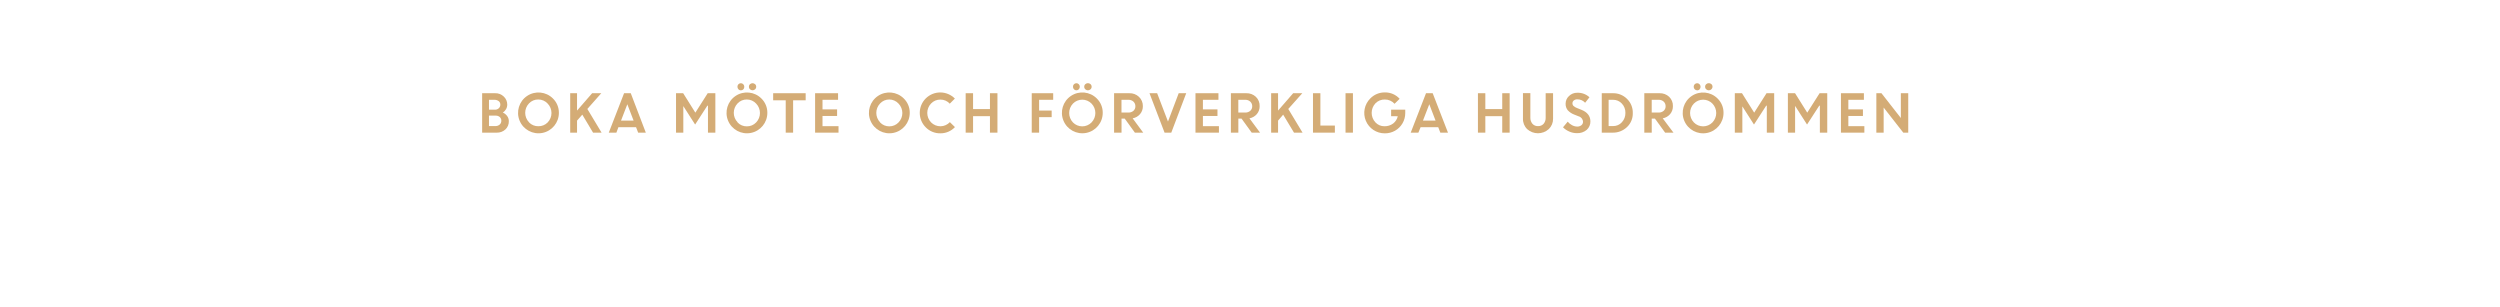
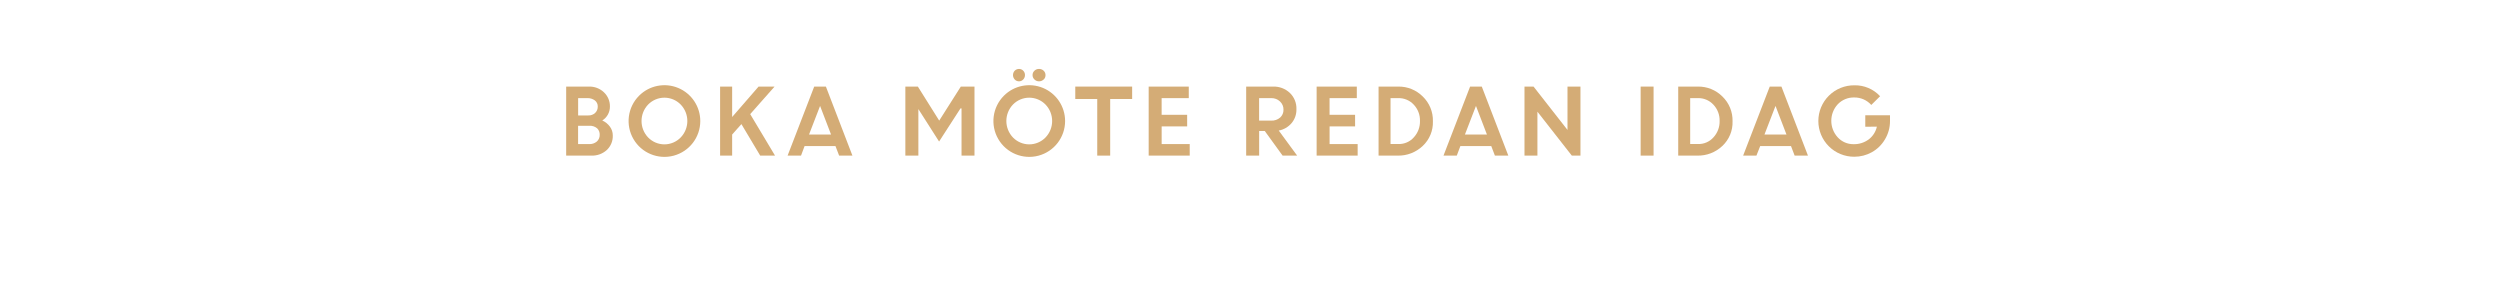
<svg xmlns="http://www.w3.org/2000/svg" id="Layer_1" data-name="Layer 1" viewBox="0 0 980 120">
  <defs>
    <style>.cls-1{fill:#d4ac76;}</style>
  </defs>
-   <path class="cls-1" d="M189,52V36.54h5.08a4.64,4.64,0,0,1,3.38,1.29A4.26,4.26,0,0,1,198.84,41a3.64,3.64,0,0,1-1.74,3.11,4.19,4.19,0,0,1,1.71,1.38,3.28,3.28,0,0,1,.65,2,4.25,4.25,0,0,1-1.36,3.27A4.84,4.84,0,0,1,194.69,52Zm4.75-12.88h-2.07V43H194a2.1,2.1,0,0,0,1.53-.57,1.89,1.89,0,0,0,.6-1.43,1.66,1.66,0,0,0-.66-1.37A2.7,2.7,0,0,0,193.79,39.12Zm.44,6.2h-2.51v4.1h2.45a2.49,2.49,0,0,0,1.74-.58,1.94,1.94,0,0,0,.65-1.5,1.91,1.91,0,0,0-.61-1.47A2.44,2.44,0,0,0,194.23,45.32Z" />
-   <path class="cls-1" d="M219.08,44.26a8,8,0,1,1-2.35-5.67A7.72,7.72,0,0,1,219.08,44.26ZM207.41,48A4.86,4.86,0,0,0,211,49.48,4.92,4.92,0,0,0,214.68,48a5.31,5.31,0,0,0,0-7.4A4.92,4.92,0,0,0,211,39a4.86,4.86,0,0,0-3.63,1.53,5.34,5.34,0,0,0,0,7.4Z" />
-   <path class="cls-1" d="M223.52,52V36.54h2.68v6.81l5.92-6.81h3.58l-5.46,6.17L235.82,52h-3.34l-4.22-7.06-2.06,2.34V52Z" />
-   <path class="cls-1" d="M238.64,52l6-15.46h2.62L253.16,52h-3l-.83-2.14h-6.91L241.62,52Zm7.27-11.13-2.47,6.41h4.93Z" />
-   <path class="cls-1" d="M265,52V36.54h2.8l4.78,7.62,4.84-7.62h3V52h-2.9V41.42l-.24,0-4.79,7.4-4.68-7.31h.05V52Z" />
-   <path class="cls-1" d="M300.8,44.26a8,8,0,1,1-2.35-5.67A7.72,7.72,0,0,1,300.8,44.26ZM289.13,48a4.86,4.86,0,0,0,3.63,1.53A4.92,4.92,0,0,0,296.4,48a5.31,5.31,0,0,0,0-7.4A4.92,4.92,0,0,0,292.76,39a4.86,4.86,0,0,0-3.63,1.53,5.34,5.34,0,0,0,0,7.4Zm2.28-13a1.26,1.26,0,0,1-.94.41,1.28,1.28,0,0,1-1-.41,1.37,1.37,0,0,1-.39-1,1.33,1.33,0,0,1,1.34-1.38,1.25,1.25,0,0,1,.94.4,1.36,1.36,0,0,1,.4,1A1.37,1.37,0,0,1,291.41,35Zm4.6,0A1.49,1.49,0,0,1,294,35a1.32,1.32,0,0,1-.42-1,1.3,1.3,0,0,1,.42-1A1.51,1.51,0,0,1,296,33a1.31,1.31,0,0,1,.43,1A1.33,1.33,0,0,1,296,35Z" />
-   <path class="cls-1" d="M303.08,39.32V36.54h12.74v2.78H310.9V52H308V39.32Z" />
-   <path class="cls-1" d="M328.14,45.46h-5.72v4h6.28V52h-9.18V36.54h9v2.58h-6.1v3.76h5.72Z" />
-   <path class="cls-1" d="M356.62,44.26a8,8,0,1,1-2.35-5.67A7.72,7.72,0,0,1,356.62,44.26ZM345,48a4.86,4.86,0,0,0,3.63,1.53A4.92,4.92,0,0,0,352.22,48a5.31,5.31,0,0,0,0-7.4A4.92,4.92,0,0,0,348.58,39,4.86,4.86,0,0,0,345,40.55a5.34,5.34,0,0,0,0,7.4Z" />
-   <path class="cls-1" d="M374.34,49.82a7.71,7.71,0,0,1-5.73,2.44,7.8,7.8,0,0,1-5.71-2.34,8,8,0,0,1,0-11.34,8.05,8.05,0,0,1,11.41.06l-2,2a4.84,4.84,0,0,0-3.67-1.6,4.9,4.9,0,0,0-3.66,1.53,5.34,5.34,0,0,0,0,7.4,5.1,5.1,0,0,0,7.37-.09Z" />
-   <path class="cls-1" d="M388.06,52V45.54h-6.62V52h-2.9V36.54h2.9v6.22h6.62V36.54H391V52Z" />
-   <path class="cls-1" d="M404.44,52V36.54h8.41v2.58h-5.52v4.22h4.92v2.58h-4.92V52Z" />
-   <path class="cls-1" d="M432.27,44.26a8,8,0,1,1-2.34-5.67A7.72,7.72,0,0,1,432.27,44.26ZM420.6,48a5.09,5.09,0,0,0,7.28,0,5.31,5.31,0,0,0,0-7.4,5.09,5.09,0,0,0-7.28,0,5.36,5.36,0,0,0,0,7.4Zm2.29-13a1.26,1.26,0,0,1-.95.41A1.28,1.28,0,0,1,421,35a1.37,1.37,0,0,1-.39-1,1.33,1.33,0,0,1,1.34-1.38,1.26,1.26,0,0,1,.94.4,1.35,1.35,0,0,1,.39,1A1.37,1.37,0,0,1,422.89,35Zm4.6,0a1.49,1.49,0,0,1-2.05,0,1.32,1.32,0,0,1-.42-1,1.3,1.3,0,0,1,.42-1,1.51,1.51,0,0,1,2.05,0,1.31,1.31,0,0,1,.43,1A1.33,1.33,0,0,1,427.49,35Z" />
-   <path class="cls-1" d="M436.72,52V36.54h6a5.23,5.23,0,0,1,3.73,1.4A4.83,4.83,0,0,1,448,41.61a4.63,4.63,0,0,1-1.11,3.13A5,5,0,0,1,444,46.39L448.14,52h-3.26l-4-5.52h-1.24V52Zm5.6-12.88h-2.7v5h2.7a2.85,2.85,0,0,0,2-.69,2.29,2.29,0,0,0,.75-1.78,2.44,2.44,0,0,0-.77-1.83A2.78,2.78,0,0,0,442.32,39.12Z" />
-   <path class="cls-1" d="M456.51,52,450.6,36.54h3l4.25,11.11,4.2-11.11H465L459.14,52Z" />
-   <path class="cls-1" d="M477.25,45.46h-5.71v4h6.28V52h-9.19V36.54h9v2.58h-6.09v3.76h5.71Z" />
-   <path class="cls-1" d="M482.51,52V36.54h6.05a5.25,5.25,0,0,1,3.73,1.4,4.83,4.83,0,0,1,1.49,3.67,4.63,4.63,0,0,1-1.11,3.13,5,5,0,0,1-2.89,1.65L493.94,52h-3.27l-4-5.52h-1.24V52Zm5.61-12.88h-2.7v5h2.7a2.85,2.85,0,0,0,2-.69,2.29,2.29,0,0,0,.75-1.78,2.44,2.44,0,0,0-.77-1.83A2.78,2.78,0,0,0,488.12,39.12Z" />
-   <path class="cls-1" d="M498.29,52V36.54H501v6.81l5.92-6.81h3.58L505,42.71,510.6,52h-3.35L503,44.94,501,47.28V52Z" />
-   <path class="cls-1" d="M514.69,52V36.54h2.9V49.22h5.68V52Z" />
-   <path class="cls-1" d="M527.45,52V36.54h2.9V52Z" />
-   <path class="cls-1" d="M545.32,45.54V43h5.54l0,1.32a7.92,7.92,0,0,1-4.05,6.95,8.06,8.06,0,0,1-3.95,1,8,8,0,0,1-5.7-13.68,7.82,7.82,0,0,1,5.75-2.36,7.59,7.59,0,0,1,5.75,2.5l-2,1.95a5,5,0,0,0-3.8-1.67,4.9,4.9,0,0,0-3.7,1.51,5.47,5.47,0,0,0,0,7.45,4.72,4.72,0,0,0,3.5,1.52,5.54,5.54,0,0,0,3.45-1.07,4.94,4.94,0,0,0,1.82-2.85Z" />
-   <path class="cls-1" d="M553,52l6-15.46h2.61l6,15.46h-3l-.82-2.14h-6.91L556,52Zm7.28-11.13-2.48,6.41h4.94Z" />
-   <path class="cls-1" d="M588.88,52V45.54h-6.63V52h-2.9V36.54h2.9v6.22h6.63V36.54h2.9V52Z" />
-   <path class="cls-1" d="M607.11,50.61a6.32,6.32,0,0,1-8.47,0A5.5,5.5,0,0,1,597,46.52v-10h2.9v9.6a3.58,3.58,0,0,0,.8,2.39,2.75,2.75,0,0,0,2.2.93,2.79,2.79,0,0,0,2.21-.92,3.51,3.51,0,0,0,.79-2.36V36.54h2.9v10A5.49,5.49,0,0,1,607.11,50.61Z" />
-   <path class="cls-1" d="M618.12,52.2a7.34,7.34,0,0,1-2.91-.61,7.66,7.66,0,0,1-2.51-1.69l1.84-2.2a5.53,5.53,0,0,0,1.71,1.38,4.32,4.32,0,0,0,2,.54,2.53,2.53,0,0,0,1.65-.53,1.66,1.66,0,0,0,.64-1.33,2.29,2.29,0,0,0-1.69-2.15l-1.73-.69a6.62,6.62,0,0,1-2.57-1.71,3.94,3.94,0,0,1-.83-2.62,4,4,0,0,1,1.32-2.94,4.46,4.46,0,0,1,3.27-1.29,6.63,6.63,0,0,1,4.76,1.77l-1.7,2.15a4,4,0,0,0-3.06-1.34,2.08,2.08,0,0,0-1.38.44,1.39,1.39,0,0,0-.53,1.09,1.43,1.43,0,0,0,.41,1.06,4.07,4.07,0,0,0,1.33.8l1.8.72q3.43,1.38,3.5,4.47A4.33,4.33,0,0,1,622,50.9,5.62,5.62,0,0,1,618.12,52.2Z" />
-   <path class="cls-1" d="M627.89,52V36.54h4.42a7.59,7.59,0,0,1,5.47,2.21,7.42,7.42,0,0,1,2.27,5.57,7.22,7.22,0,0,1-2.3,5.52,7.89,7.89,0,0,1-5.6,2.16Zm4.45-12.88h-1.76v10.3h1.78a4.46,4.46,0,0,0,3.42-1.5,5.22,5.22,0,0,0,1.38-3.68,5.09,5.09,0,0,0-1.4-3.65A4.53,4.53,0,0,0,632.34,39.12Z" />
-   <path class="cls-1" d="M644.57,52V36.54h6a5.25,5.25,0,0,1,3.73,1.4,4.82,4.82,0,0,1,1.48,3.67,4.67,4.67,0,0,1-1.1,3.13,5,5,0,0,1-2.89,1.65L656,52h-3.27l-4-5.52h-1.25V52Zm5.6-12.88h-2.7v5h2.7a2.85,2.85,0,0,0,2-.69,2.29,2.29,0,0,0,.75-1.78,2.43,2.43,0,0,0-.76-1.83A2.79,2.79,0,0,0,650.17,39.12Z" />
-   <path class="cls-1" d="M675.62,44.26a8,8,0,1,1-2.36-5.67A7.7,7.7,0,0,1,675.62,44.26ZM664,48a5.07,5.07,0,0,0,7.26,0,5.31,5.31,0,0,0,0-7.4,5.07,5.07,0,0,0-7.26,0,5.34,5.34,0,0,0,0,7.4Zm2.28-13a1.26,1.26,0,0,1-1,.41,1.28,1.28,0,0,1-.95-.41,1.38,1.38,0,0,1-.4-1,1.35,1.35,0,0,1,1.35-1.38,1.26,1.26,0,0,1,.94.4,1.36,1.36,0,0,1,.4,1A1.37,1.37,0,0,1,666.23,35Zm4.6,0a1.49,1.49,0,0,1-2.05,0,1.33,1.33,0,0,1-.43-1,1.31,1.31,0,0,1,.43-1,1.51,1.51,0,0,1,2.05,0,1.3,1.3,0,0,1,.42,1A1.32,1.32,0,0,1,670.83,35Z" />
-   <path class="cls-1" d="M680.05,52V36.54h2.81l4.78,7.62,4.84-7.62h3V52h-2.89V41.42l-.24,0-4.79,7.4-4.68-7.31H683V52Z" />
-   <path class="cls-1" d="M700.85,52V36.54h2.81l4.78,7.62,4.84-7.62h3V52h-2.89V41.42l-.24,0-4.79,7.4-4.68-7.31h0V52Z" />
-   <path class="cls-1" d="M730.27,45.46h-5.72v4h6.28V52h-9.18V36.54h9v2.58h-6.1v3.76h5.72Z" />
-   <path class="cls-1" d="M735.53,52V36.54h2l7.6,9.72V36.54h2.9V52h-1.94l-7.7-9.84V52Z" />
+   <path class="cls-1" d="M221.94,61V33.94h8.9a8.17,8.17,0,0,1,5.92,2.26,7.49,7.49,0,0,1,2.33,5.59,6.37,6.37,0,0,1-3,5.44,7.43,7.43,0,0,1,3,2.42,5.7,5.7,0,0,1,1.12,3.43,7.44,7.44,0,0,1-2.36,5.74,8.5,8.5,0,0,1-6,2.18Zm8.31-22.54h-3.62v6.79h4a3.7,3.7,0,0,0,2.69-1,3.32,3.32,0,0,0,1-2.49,2.9,2.9,0,0,0-1.14-2.4A4.73,4.73,0,0,0,230.25,38.46ZM231,49.31h-4.39v7.17h4.29a4.34,4.34,0,0,0,3.06-1,3.39,3.39,0,0,0,1.12-2.61,3.33,3.33,0,0,0-1-2.57A4.33,4.33,0,0,0,231,49.31Z" />
+   <path class="cls-1" d="M274.51,47.46a14.05,14.05,0,1,1-24-9.93,14.05,14.05,0,0,1,24,9.93Zm-20.42,6.45a8.89,8.89,0,0,0,12.72,0,9.29,9.29,0,0,0,0-12.95,8.91,8.91,0,0,0-12.72,0,9.34,9.34,0,0,0,0,12.95Z" />
+   <path class="cls-1" d="M282.28,61V33.94H287V45.87l10.36-11.93h6.27l-9.55,10.8L303.81,61H298l-7.37-12.35L287,52.74V61Z" />
+   <path class="cls-1" d="M308.74,61l10.43-27.06h4.58L334.15,61h-5.21l-1.44-3.75H315.4L314,61Zm12.73-19.48-4.33,11.22h8.63Z" />
+   <path class="cls-1" d="M354.9,61V33.94h4.9l8.37,13.34,8.47-13.34H382V61h-5.08V42.48l-.4,0-8.4,13L359.9,42.6H360V61Z" />
+   <path class="cls-1" d="M417.52,47.46a14.05,14.05,0,1,1-24-9.93,14.05,14.05,0,0,1,24,9.93ZM397.1,53.91a8.89,8.89,0,0,0,12.72,0,9.31,9.31,0,0,0,0-12.95,8.91,8.91,0,0,0-12.72,0,9.34,9.34,0,0,0,0,12.95Zm4-22.75a2.2,2.2,0,0,1-1.66.72,2.23,2.23,0,0,1-1.67-.72,2.53,2.53,0,0,1,0-3.45,2.43,2.43,0,0,1,1.69-.69,2.25,2.25,0,0,1,1.64.69,2.36,2.36,0,0,1,.69,1.72A2.47,2.47,0,0,1,401.1,31.16Zm8,0a2.51,2.51,0,0,1-1.8.72,2.47,2.47,0,0,1-1.79-.72,2.3,2.3,0,0,1-.75-1.73,2.27,2.27,0,0,1,.75-1.72,2.52,2.52,0,0,1,1.79-.69,2.57,2.57,0,0,1,1.8.69,2.29,2.29,0,0,1,.74,1.72A2.33,2.33,0,0,1,409.15,31.16Z" />
+   <path class="cls-1" d="M421.51,38.81V33.94H443.8v4.87h-8.61V61h-5.07V38.81Z" />
+   <path class="cls-1" d="M465.37,49.56h-10v6.92h11V61H450.28V33.94H466v4.52H455.36V45h10Z" />
+   <path class="cls-1" d="M488.5,61V33.94h10.59a9.11,9.11,0,0,1,6.51,2.46,8.41,8.41,0,0,1,2.6,6.42,8.12,8.12,0,0,1-1.93,5.48,8.67,8.67,0,0,1-5,2.88L508.48,61h-5.7l-7-9.66h-2.19V61Zm9.8-22.54h-4.73v8.82h4.73a5,5,0,0,0,3.52-1.2A4,4,0,0,0,503.13,43a4.26,4.26,0,0,0-1.35-3.21A4.83,4.83,0,0,0,498.3,38.46Z" />
+   <path class="cls-1" d="M531.2,49.56h-10v6.92h11V61H516.12V33.94h15.75v4.52H521.19V45h10Z" />
+   <path class="cls-1" d="M540.4,61V33.94h7.72a13.25,13.25,0,0,1,9.58,3.87,13,13,0,0,1,4,9.75,12.65,12.65,0,0,1-4,9.66A13.82,13.82,0,0,1,547.84,61Zm7.78-22.54h-3.09v18h3.13a7.76,7.76,0,0,0,6-2.62,9.13,9.13,0,0,0,2.41-6.44A8.94,8.94,0,0,0,554.17,41,8,8,0,0,0,548.18,38.46Z" />
+   <path class="cls-1" d="M565.85,61l10.43-27.06h4.58L591.26,61H586l-1.43-3.75h-12.1L571.06,61Zm12.73-19.48-4.33,11.22h8.63Z" />
+   <path class="cls-1" d="M597.6,61V33.94h3.55l13.31,17v-17h5.08V61h-3.39L602.67,43.78V61Z" />
+   <path class="cls-1" d="M643.13,61V33.94h5.07V61Z" />
+   <path class="cls-1" d="M657.86,61V33.94h7.72a13.25,13.25,0,0,1,9.58,3.87,13,13,0,0,1,4,9.75,12.65,12.65,0,0,1-4,9.66A13.82,13.82,0,0,1,665.3,61Zm7.78-22.54h-3.09v18h3.13a7.76,7.76,0,0,0,6-2.62,9.13,9.13,0,0,0,2.41-6.44A8.94,8.94,0,0,0,671.63,41,8,8,0,0,0,665.64,38.46Z" />
+   <path class="cls-1" d="M683.31,61l10.43-27.06h4.58L708.72,61H703.5l-1.43-3.75H690L688.52,61ZM696,41.52l-4.33,11.22h8.63Z" />
+   <path class="cls-1" d="M731.19,49.69V45.18h9.69l0,2.31a13.81,13.81,0,0,1-2,7.18,13.66,13.66,0,0,1-5.12,5,14,14,0,0,1-6.9,1.77,14,14,0,0,1-14.07-14,14,14,0,0,1,14.14-14A13.34,13.34,0,0,1,737,37.72l-3.46,3.42a8.79,8.79,0,0,0-6.66-2.93,8.62,8.62,0,0,0-6.47,2.65,9.58,9.58,0,0,0,0,13,8.25,8.25,0,0,0,6.14,2.66,9.61,9.61,0,0,0,6-1.88,8.63,8.63,0,0,0,3.19-5Z" />
</svg>
